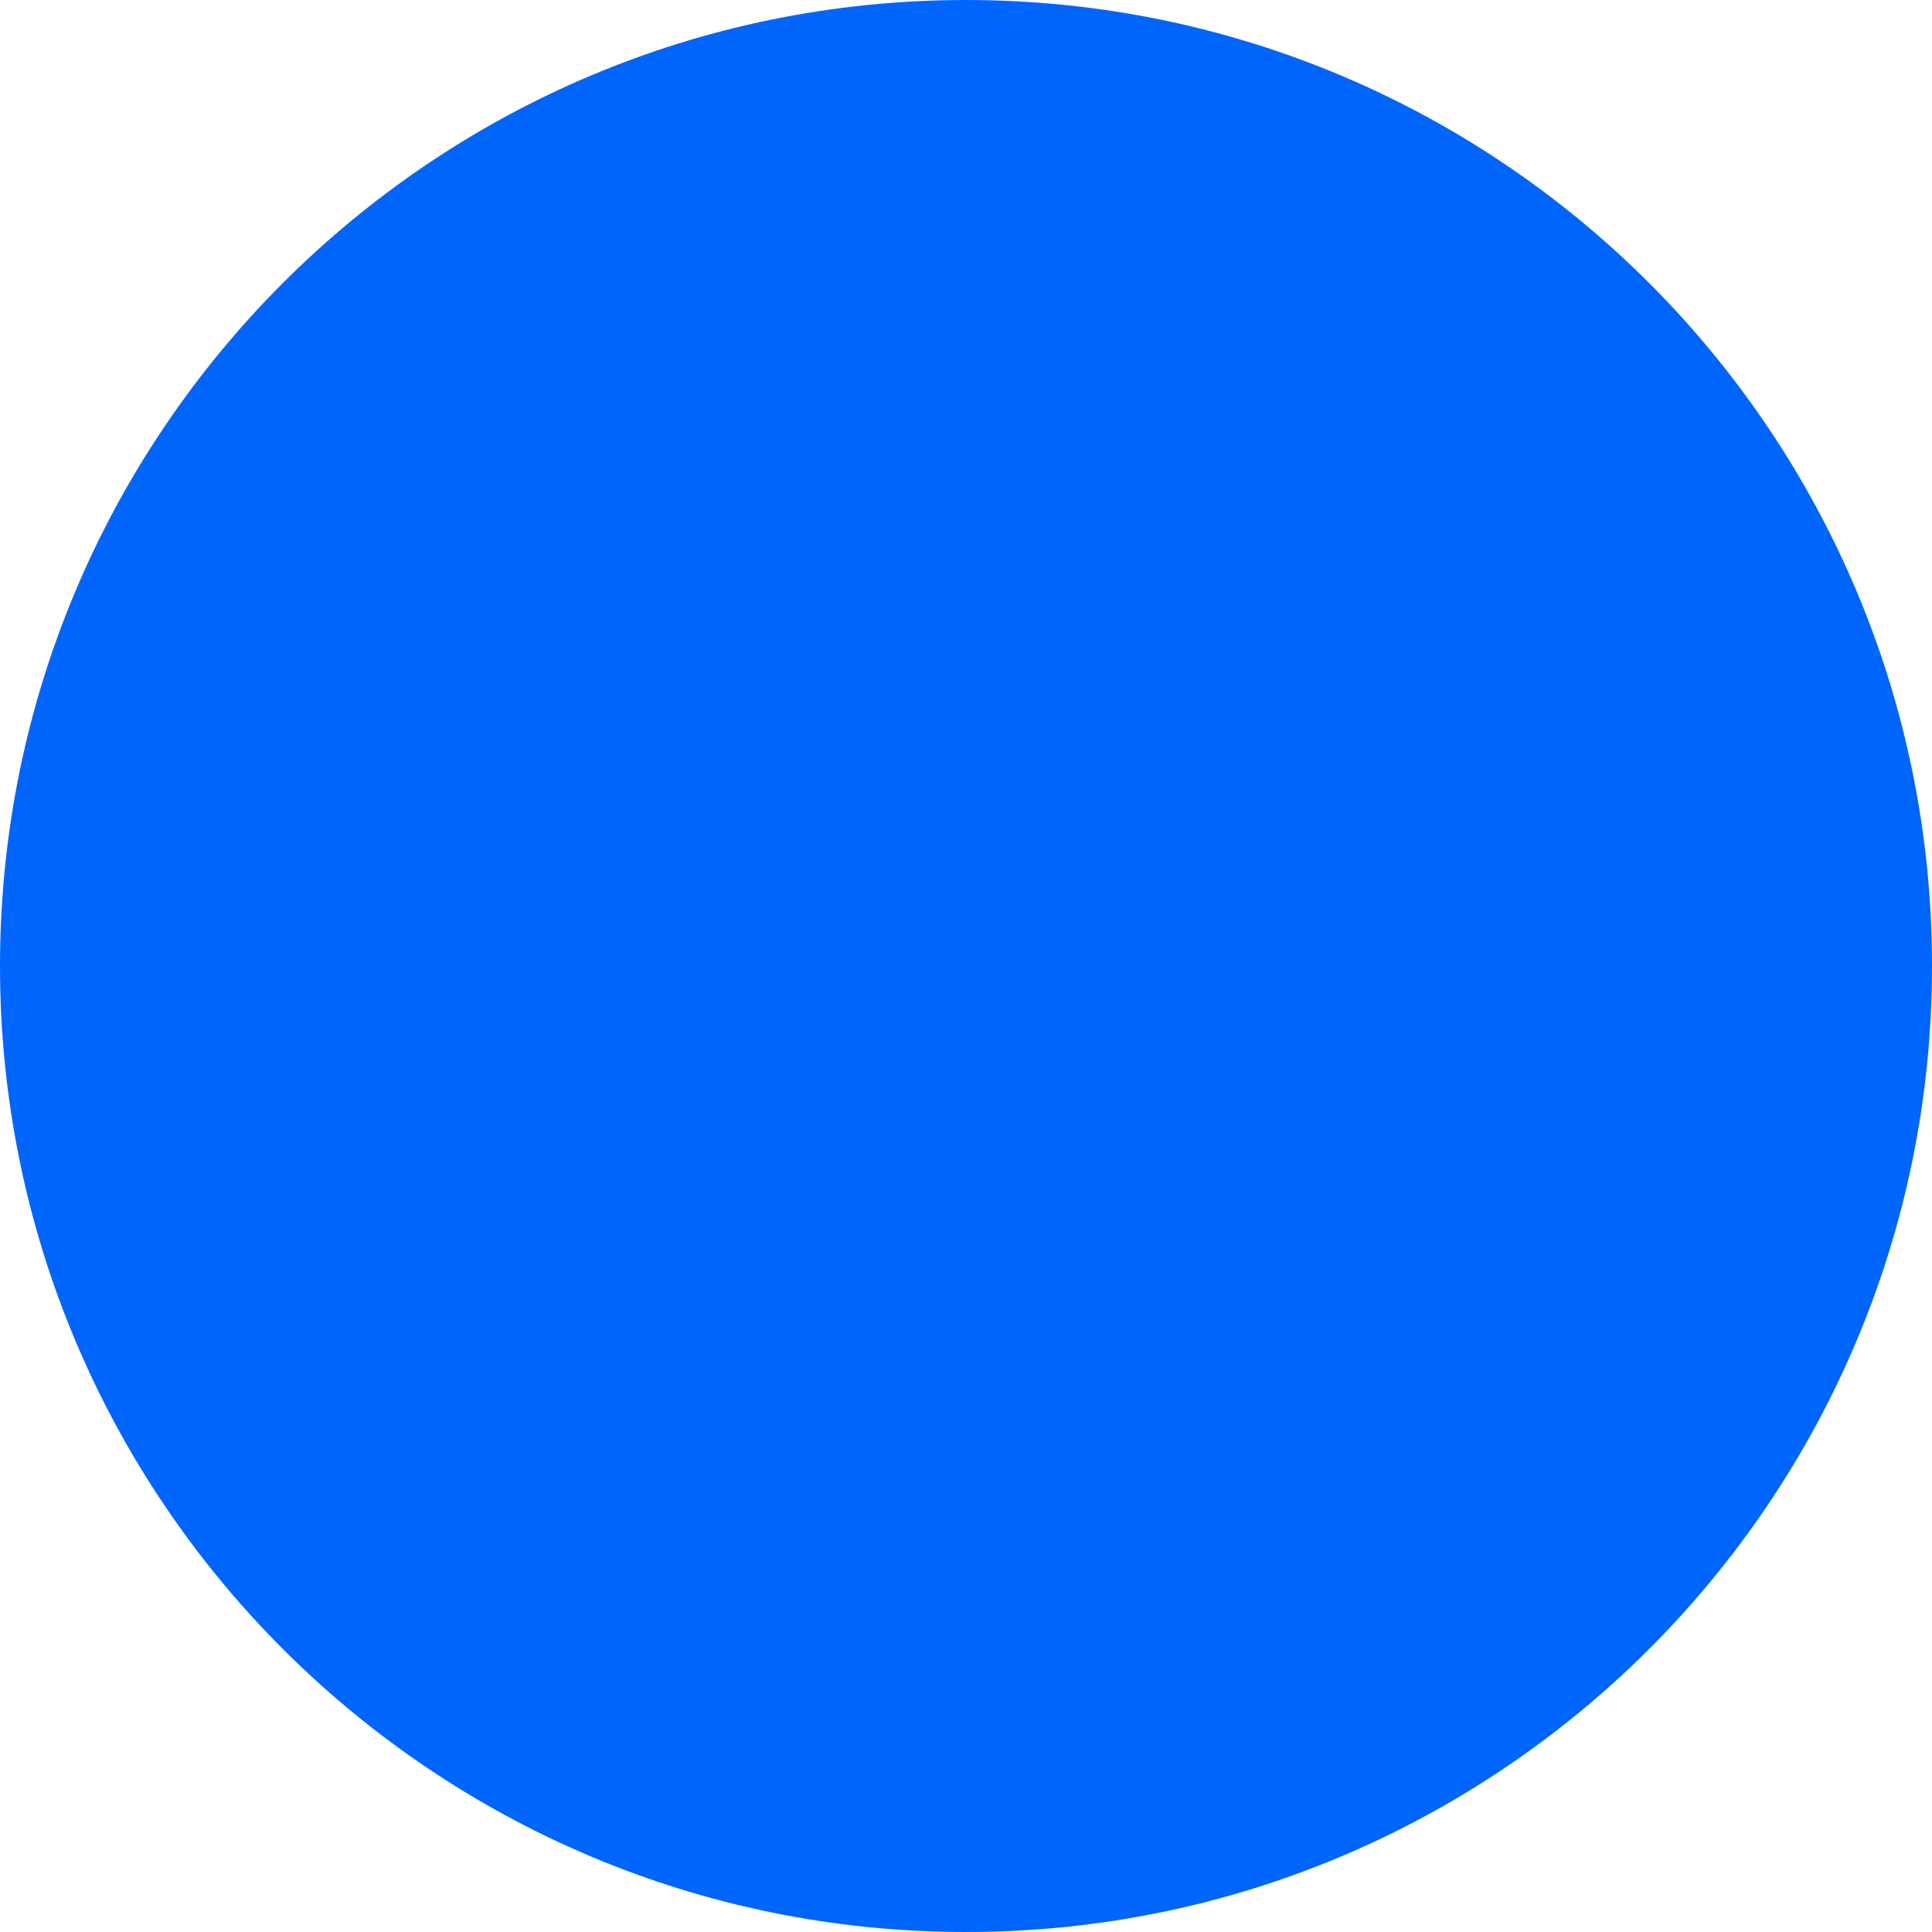
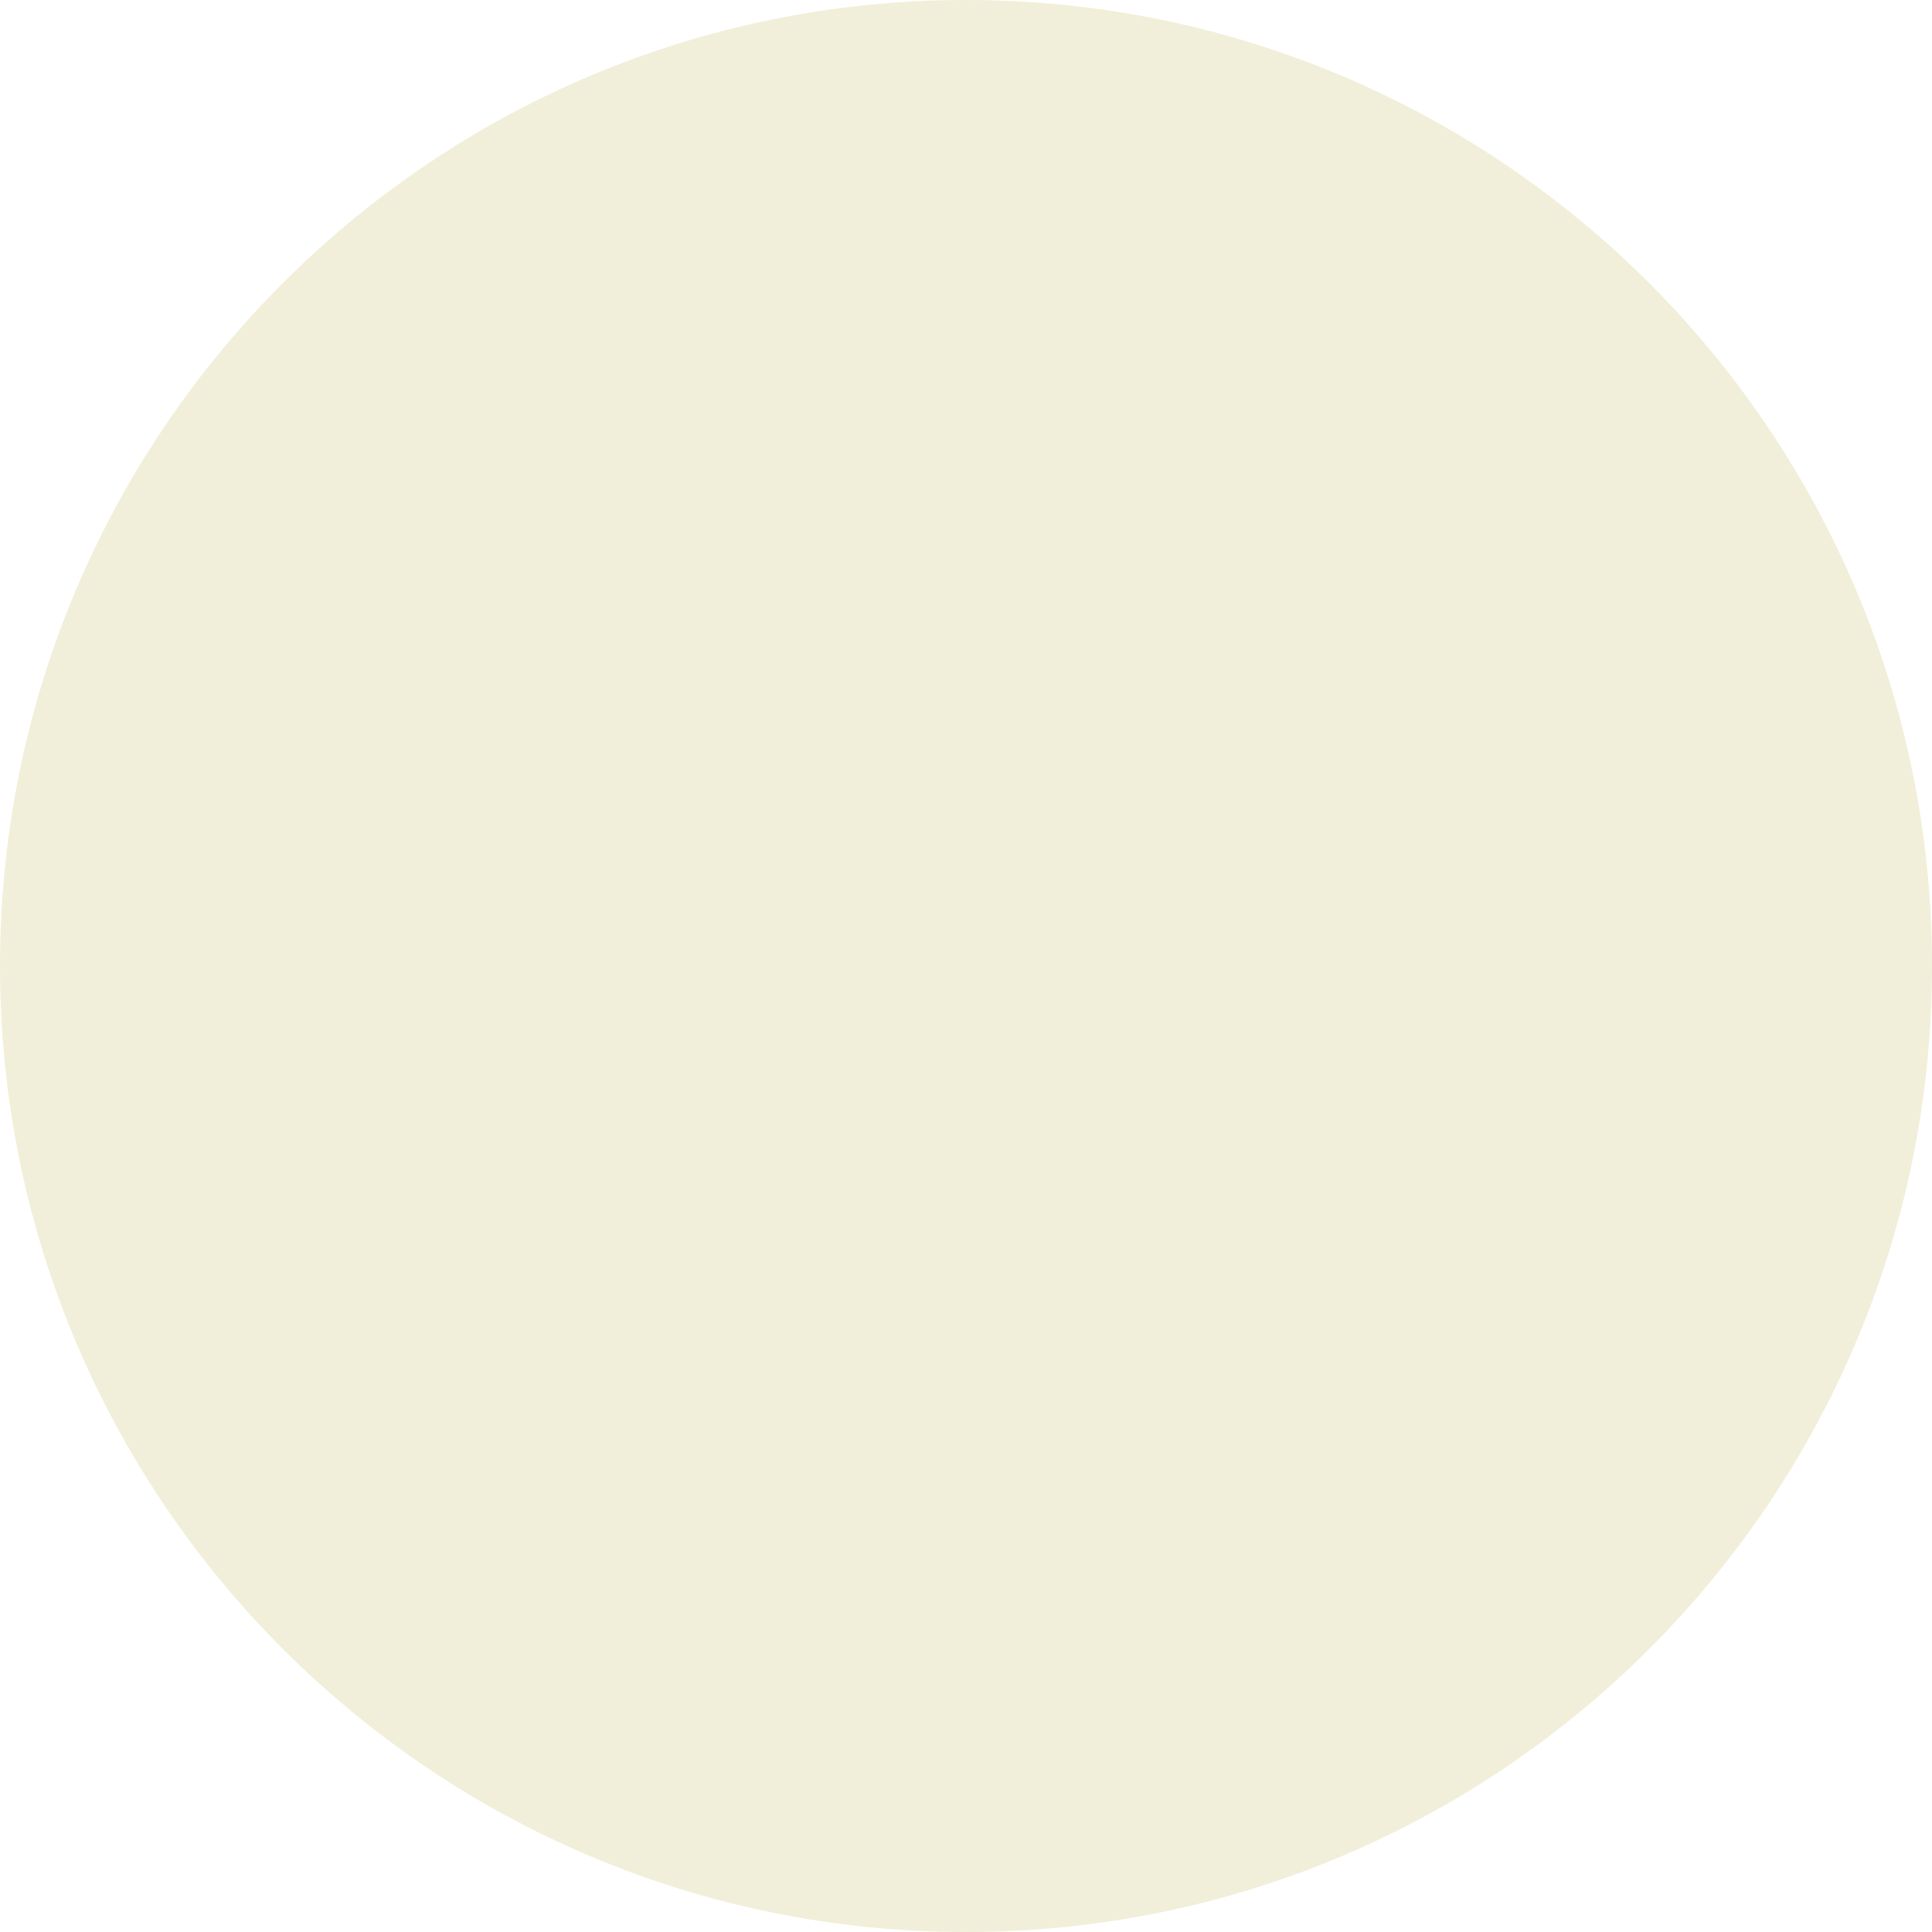
<svg xmlns="http://www.w3.org/2000/svg" width="10" height="10" viewBox="0 0 10 10" fill="none">
-   <circle cx="5" cy="5" r="5" fill="#0065FD" />
+   <circle cx="5" cy="5" r="5" fill="#f1efd9" />
</svg>
